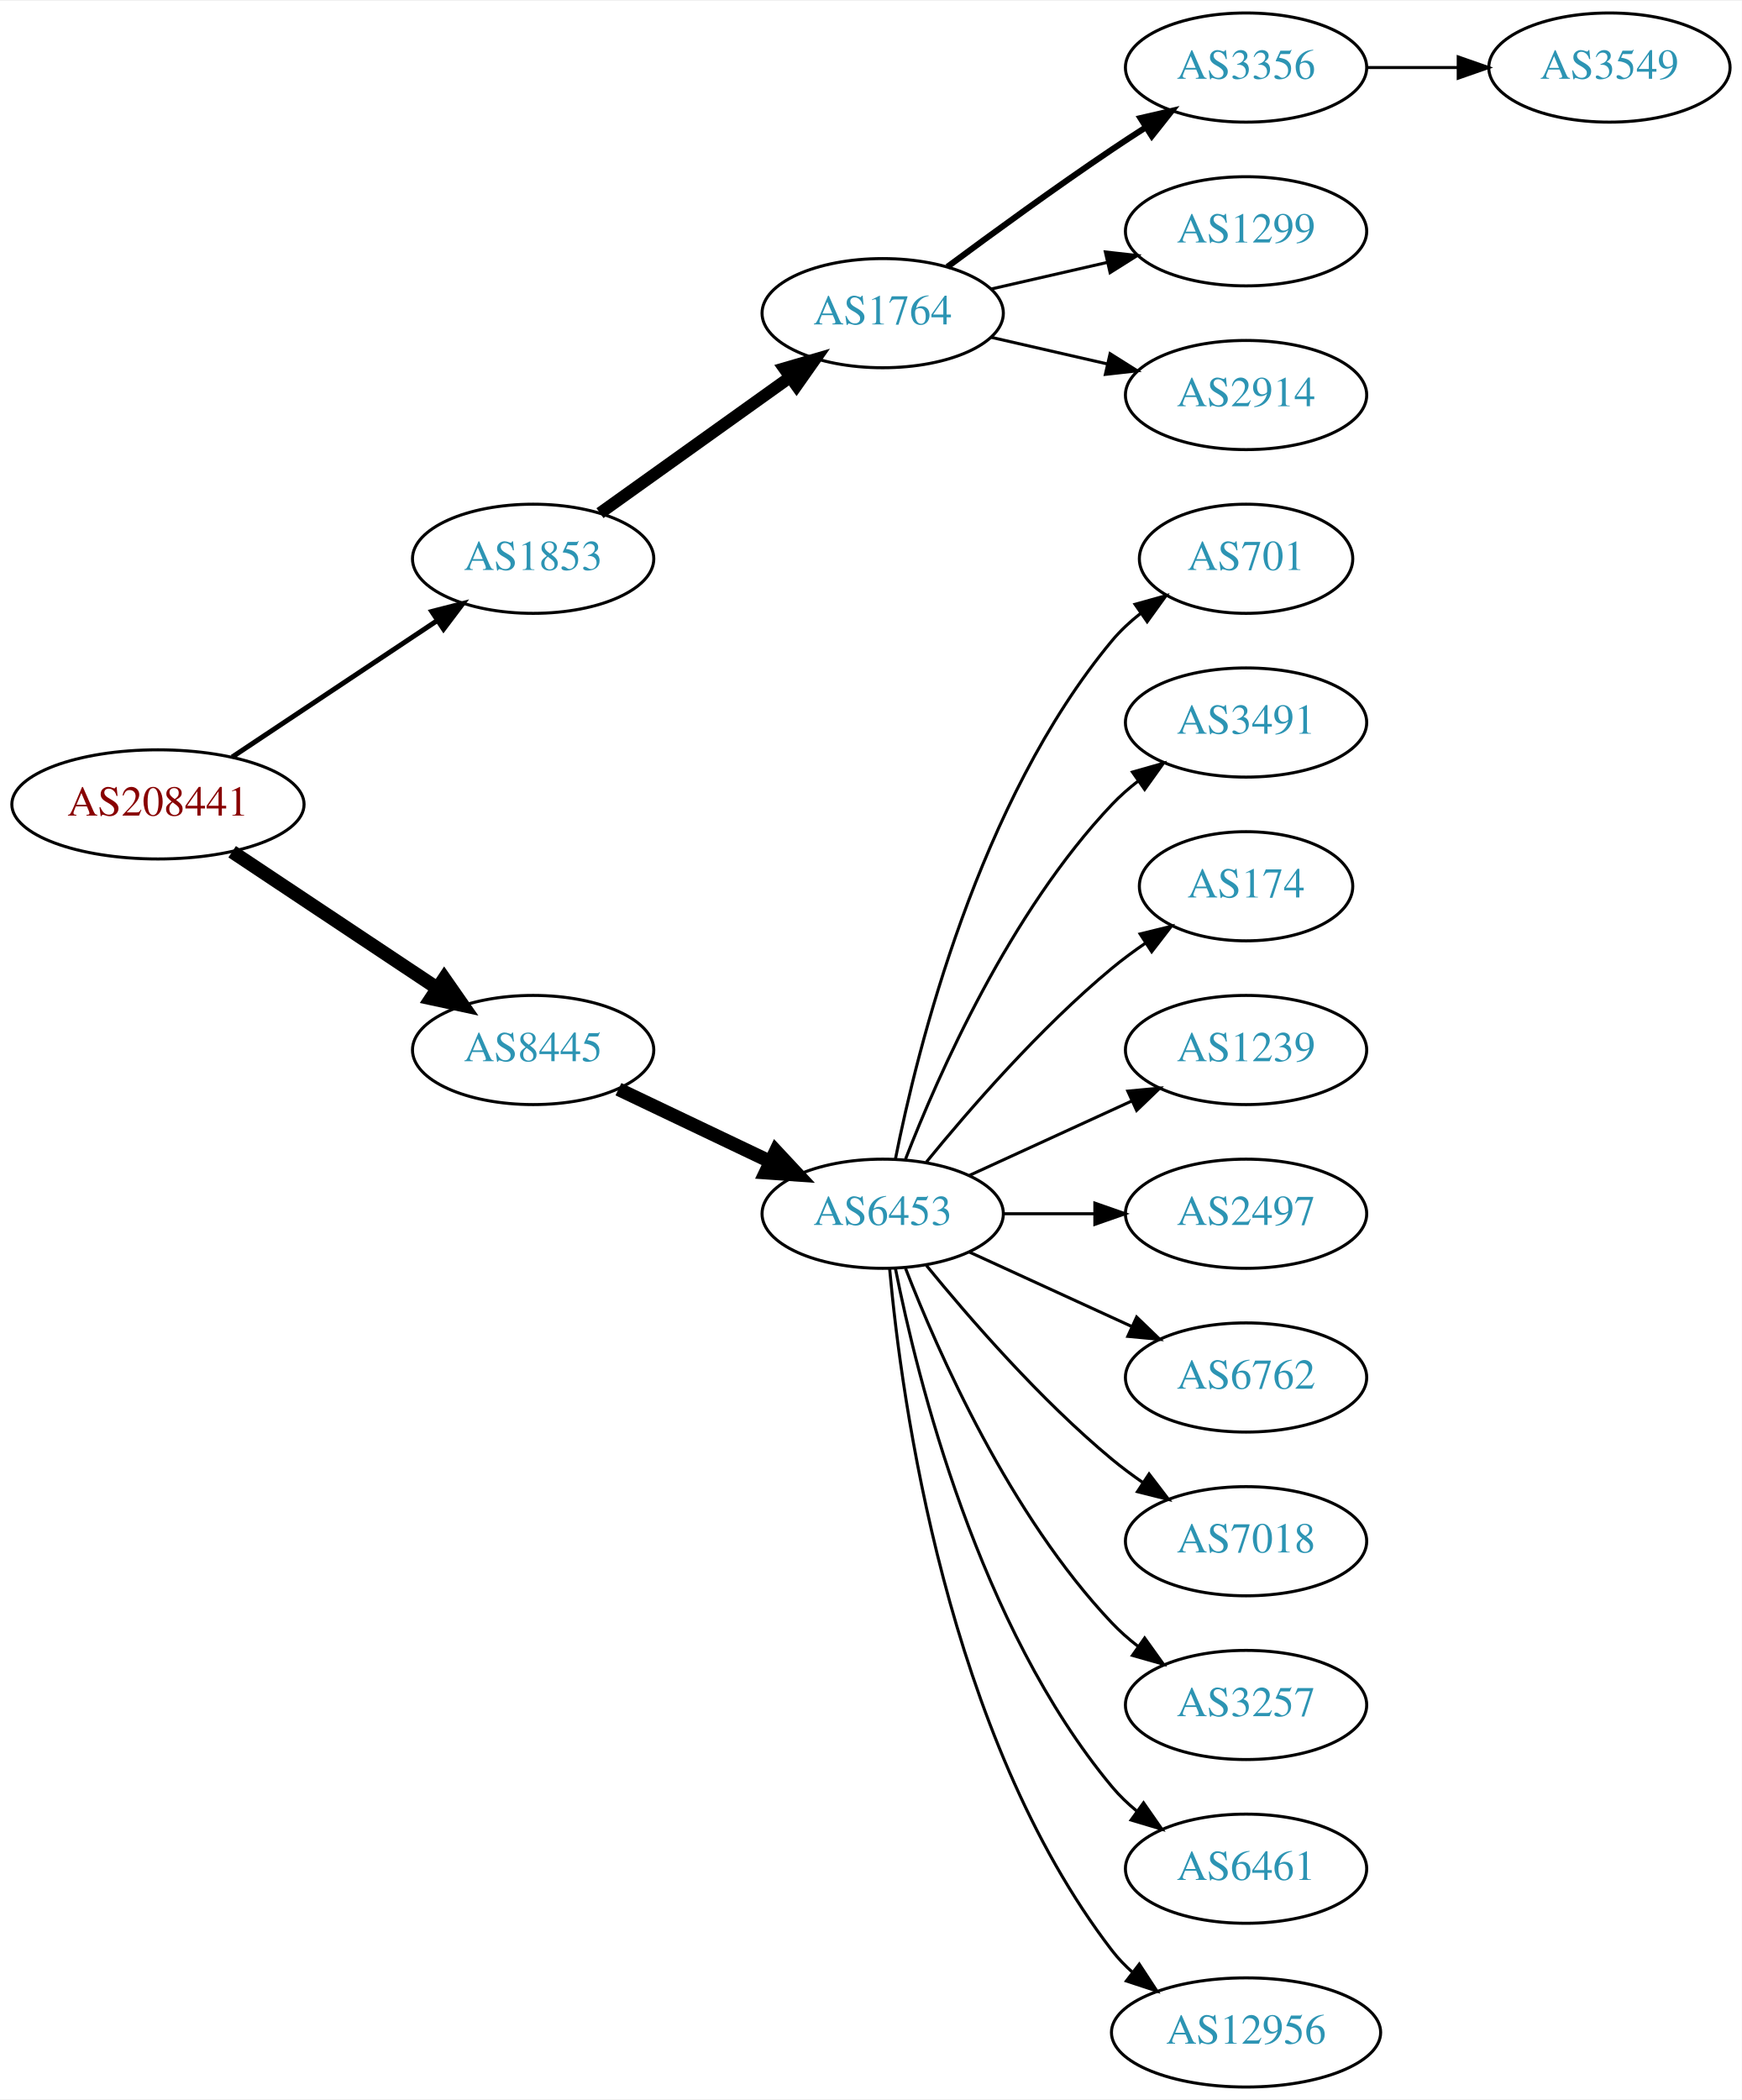
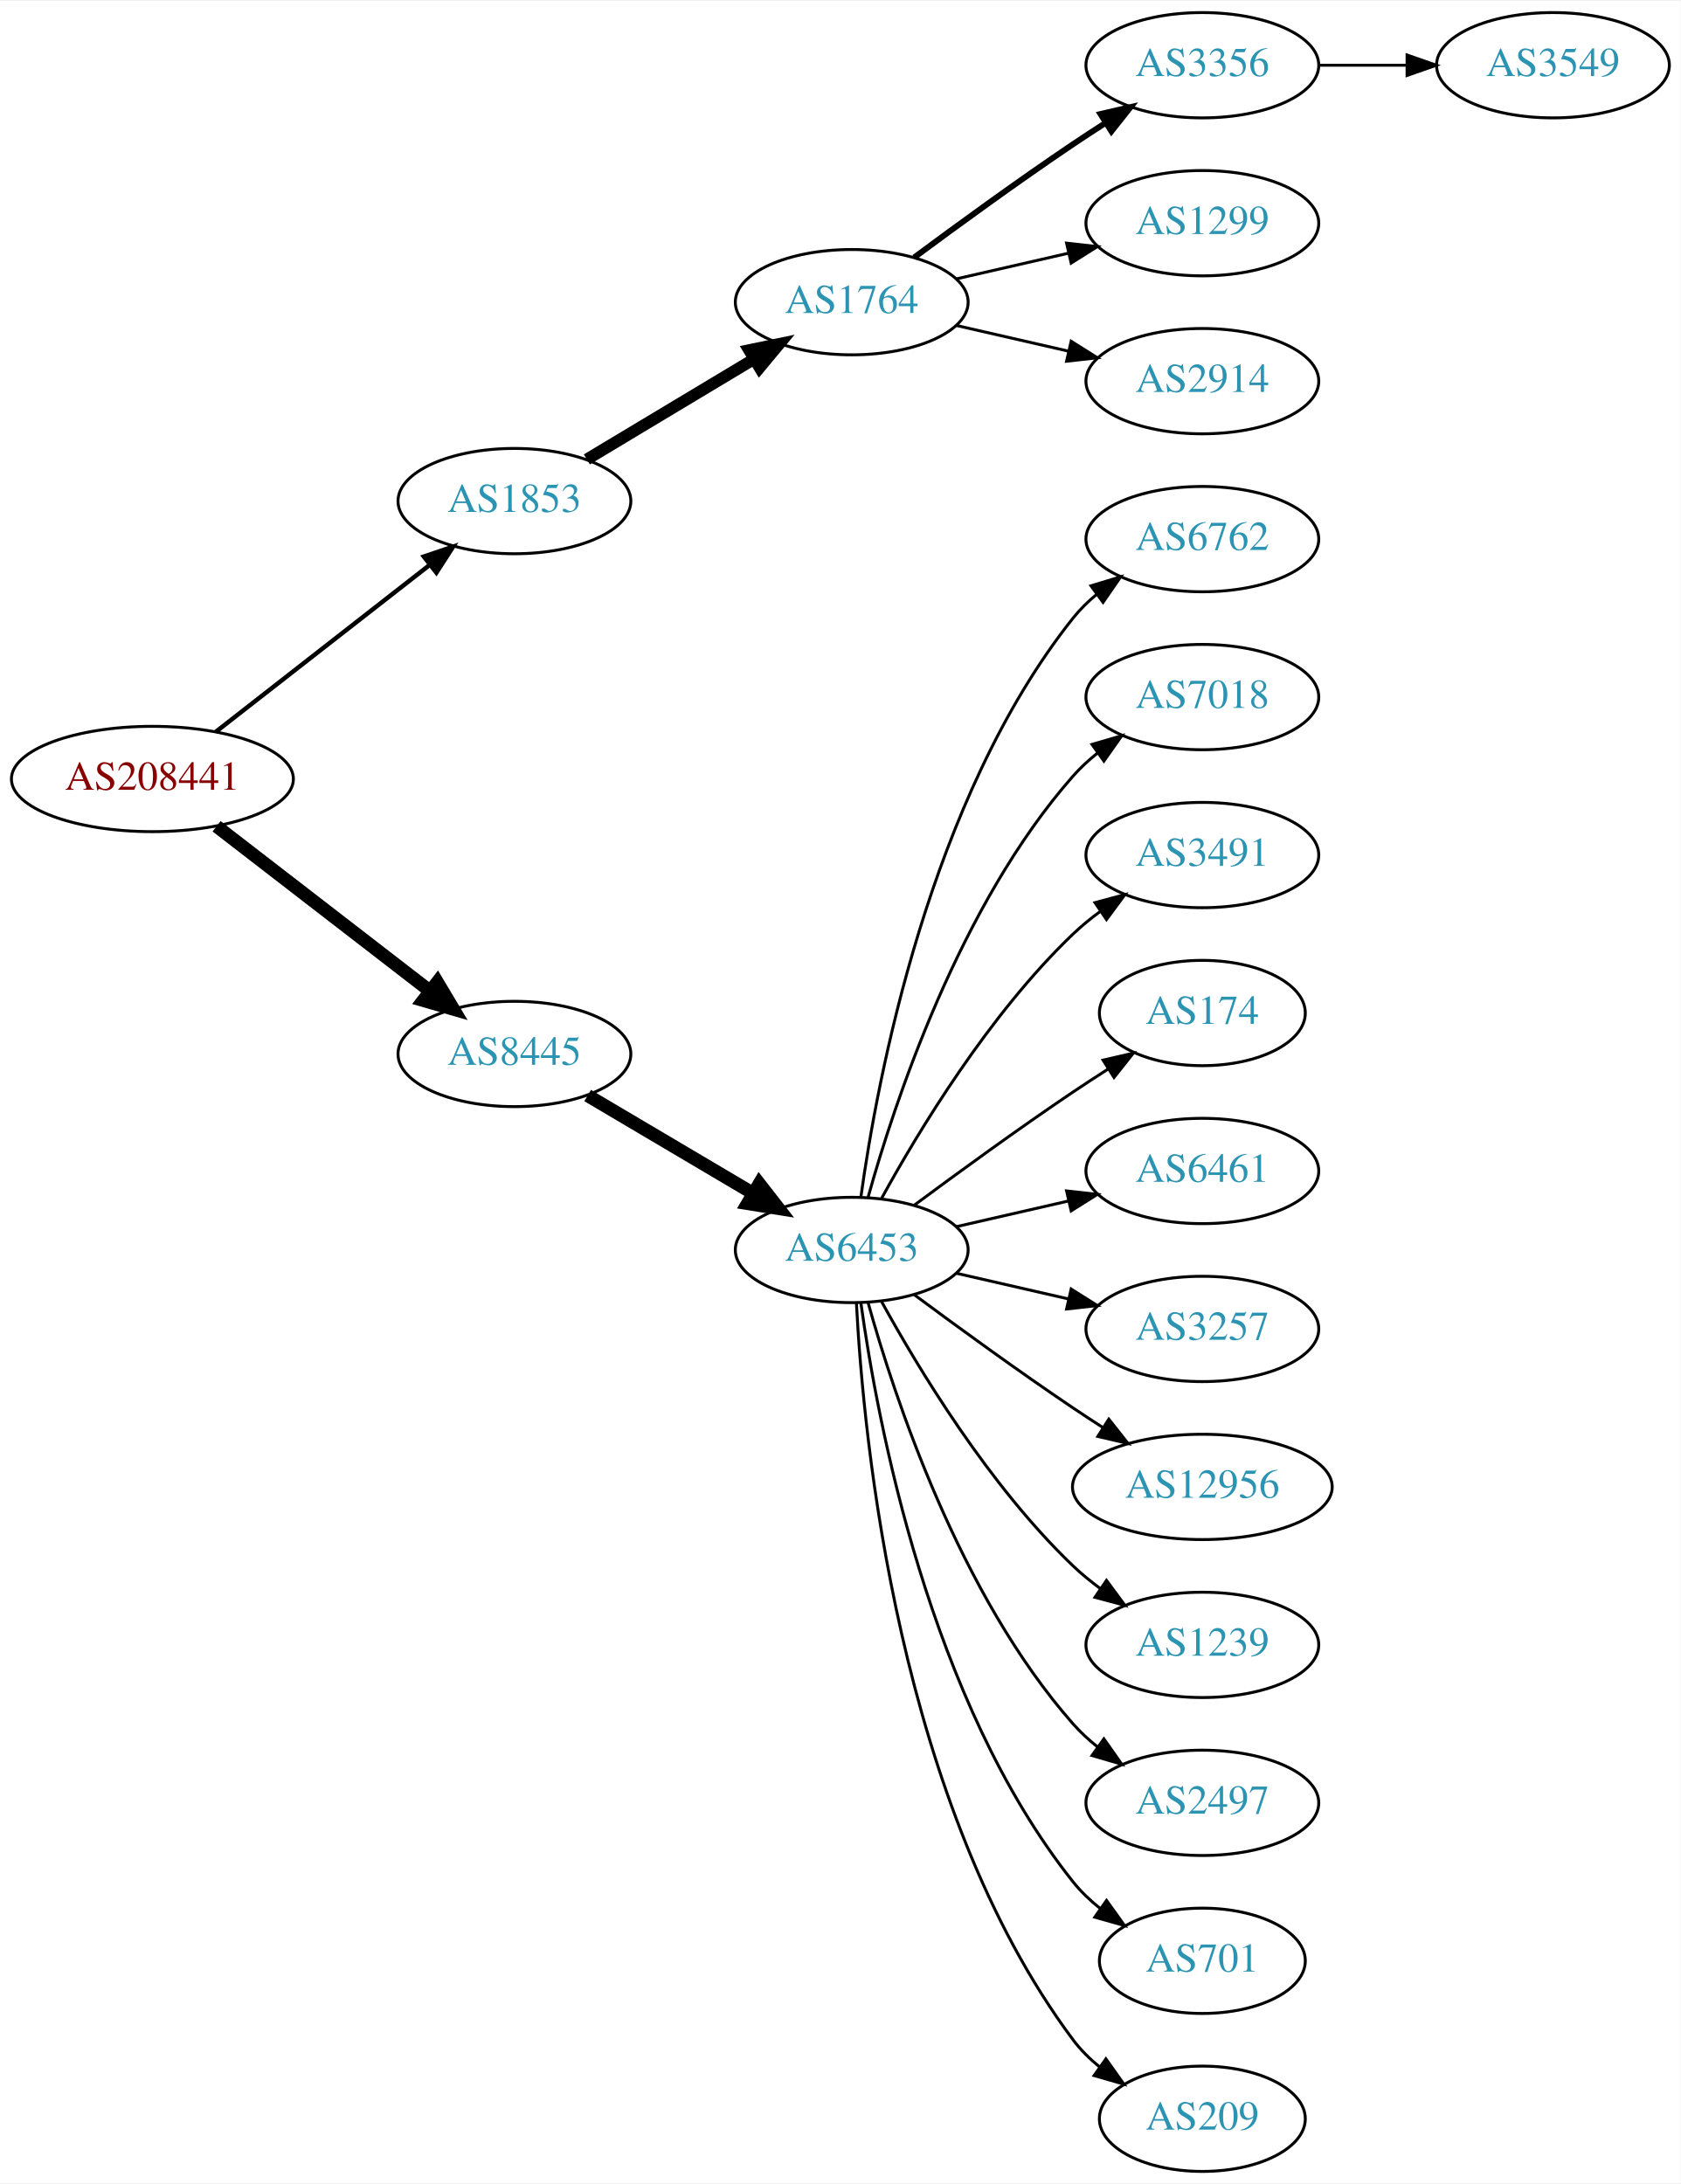
- <svg xmlns="http://www.w3.org/2000/svg" xmlns:xlink="http://www.w3.org/1999/xlink" width="574pt" height="692pt" viewBox="0.00 0.00 574.46 692.00">
-   <g id="graph0" class="graph" transform="scale(1 1) rotate(0) translate(4 688)">
-     <polygon fill="white" stroke="none" points="-4,4 -4,-688 570.463,-688 570.463,4 -4,4" />
+ <svg xmlns="http://www.w3.org/2000/svg" xmlns:xlink="http://www.w3.org/1999/xlink" width="574pt" height="746pt" viewBox="0.00 0.00 574.46 746.00">
+   <g id="graph0" class="graph" transform="scale(1 1) rotate(0) translate(4 742)">
+     <polygon fill="white" stroke="none" points="-4,4 -4,-742 570.463,-742 570.463,4 -4,4" />
    <g id="node1" class="node">
      <g id="a_node1">
        <a xlink:href="/asn/208441" xlink:title="AS208441 ~ Amt der Salzburger Landesregierung [AT]">
-           <ellipse fill="#ffffff" stroke="black" cx="48.096" cy="-423" rx="48.192" ry="18" />
-           <text text-anchor="middle" x="48.096" y="-419.3" font-family="Times,serif" font-size="14.00" fill="#880000">AS208441</text>
+           <ellipse fill="#ffffff" stroke="black" cx="48.096" cy="-476" rx="48.192" ry="18" />
+           <text text-anchor="middle" x="48.096" y="-472.3" font-family="Times,serif" font-size="14.00" fill="#880000">AS208441</text>
        </a>
      </g>
    </g>
    <g id="node2" class="node">
      <g id="a_node2">
        <a xlink:href="/asn/1853" xlink:title="AS1853 ~ ACOnet Backbone [AT]">
-           <ellipse fill="#ffffff" stroke="black" cx="171.838" cy="-504" rx="39.794" ry="18" />
-           <text text-anchor="middle" x="171.838" y="-500.3" font-family="Times,serif" font-size="14.00" fill="#2c94b3">AS1853</text>
+           <ellipse fill="#ffffff" stroke="black" cx="171.838" cy="-571" rx="39.794" ry="18" />
+           <text text-anchor="middle" x="171.838" y="-567.3" font-family="Times,serif" font-size="14.00" fill="#2c94b3">AS1853</text>
        </a>
      </g>
    </g>
    <g id="edge1" class="edge">
-       <path fill="none" stroke="black" stroke-width="1.636" d="M72.569,-438.618C91.795,-451.409 119.147,-469.608 140.115,-483.559" />
-       <polygon fill="black" stroke="black" stroke-width="1.636" points="138.403,-486.624 148.668,-489.249 142.281,-480.796 138.403,-486.624" />
+       <path fill="none" stroke="black" stroke-width="1.5" d="M69.748,-492.115C89.839,-507.794 120.512,-531.729 142.802,-549.122" />
+       <polygon fill="black" stroke="black" stroke-width="1.5" points="140.857,-552.045 150.894,-555.437 145.164,-546.526 140.857,-552.045" />
    </g>
    <g id="node3" class="node">
      <g id="a_node3">
        <a xlink:href="/asn/8445" xlink:title="AS8445 ~ SALZBURG-AG-AS [AT]">
-           <ellipse fill="#ffffff" stroke="black" cx="171.838" cy="-342" rx="39.794" ry="18" />
-           <text text-anchor="middle" x="171.838" y="-338.3" font-family="Times,serif" font-size="14.00" fill="#2c94b3">AS8445</text>
+           <ellipse fill="#ffffff" stroke="black" cx="171.838" cy="-382" rx="39.794" ry="18" />
+           <text text-anchor="middle" x="171.838" y="-378.3" font-family="Times,serif" font-size="14.00" fill="#2c94b3">AS8445</text>
        </a>
      </g>
    </g>
    <g id="edge2" class="edge">
-       <path fill="none" stroke="black" stroke-width="4.5" d="M72.569,-407.382C91.795,-394.591 119.147,-376.392 140.115,-362.441" />
-       <polygon fill="black" stroke="black" stroke-width="4.5" points="142.523,-365.568 148.668,-356.751 138.161,-359.012 142.523,-365.568" />
+       <path fill="none" stroke="black" stroke-width="4.5" d="M70.024,-459.841C90.158,-444.295 120.732,-420.688 142.93,-403.548" />
+       <polygon fill="black" stroke="black" stroke-width="4.5" points="145.48,-406.554 150.989,-397.326 140.667,-400.321 145.48,-406.554" />
    </g>
    <g id="node4" class="node">
      <g id="a_node4">
        <a xlink:href="/asn/1764" xlink:title="AS1764 ~ NEXTLAYER-AS [AT]">
-           <ellipse fill="#ffffff" stroke="black" cx="287.131" cy="-585" rx="39.794" ry="18" />
-           <text text-anchor="middle" x="287.131" y="-581.3" font-family="Times,serif" font-size="14.00" fill="#2c94b3">AS1764</text>
+           <ellipse fill="#ffffff" stroke="black" cx="287.131" cy="-639" rx="39.794" ry="18" />
+           <text text-anchor="middle" x="287.131" y="-635.3" font-family="Times,serif" font-size="14.00" fill="#2c94b3">AS1764</text>
        </a>
      </g>
    </g>
    <g id="edge3" class="edge">
-       <path fill="none" stroke="black" stroke-width="4" d="M193.882,-519.046C211.497,-531.639 236.835,-549.755 256.501,-563.816" />
-       <polygon fill="black" stroke="black" stroke-width="4" points="254.645,-566.791 264.815,-569.76 258.716,-561.097 254.645,-566.791" />
+       <path fill="none" stroke="black" stroke-width="4" d="M196.588,-585.255C213.205,-595.229 235.601,-608.671 253.837,-619.617" />
+       <polygon fill="black" stroke="black" stroke-width="4" points="252.037,-622.618 262.412,-624.764 255.639,-616.616 252.037,-622.618" />
    </g>
    <g id="node9" class="node">
      <g id="a_node9">
        <a xlink:href="/asn/6453" xlink:title="AS6453 ~ TATA COMMUNICATIONS (AMERICA) INC [US]">
-           <ellipse fill="#ffffff" stroke="black" cx="287.131" cy="-288" rx="39.794" ry="18" />
-           <text text-anchor="middle" x="287.131" y="-284.3" font-family="Times,serif" font-size="14.00" fill="#2c94b3">AS6453</text>
+           <ellipse fill="#ffffff" stroke="black" cx="287.131" cy="-315" rx="39.794" ry="18" />
+           <text text-anchor="middle" x="287.131" y="-311.3" font-family="Times,serif" font-size="14.00" fill="#2c94b3">AS6453</text>
        </a>
      </g>
    </g>
    <g id="edge8" class="edge">
-       <path fill="none" stroke="black" stroke-width="4.5" d="M199.974,-329.066C214.968,-321.919 233.789,-312.948 250.013,-305.215" />
-       <polygon fill="black" stroke="black" stroke-width="4.5" points="251.883,-308.686 259.216,-300.829 248.495,-301.577 251.883,-308.686" />
+       <path fill="none" stroke="black" stroke-width="4.5" d="M196.864,-367.791C213.237,-358.109 235.124,-345.165 253.128,-334.518" />
+       <polygon fill="black" stroke="black" stroke-width="4.5" points="255.536,-337.668 262.139,-329.188 251.527,-330.89 255.536,-337.668" />
    </g>
    <g id="node5" class="node">
      <g id="a_node5">
        <a xlink:href="/asn/3356" xlink:title="AS3356 ~ Level 3 Parent, LLC [US]">
-           <ellipse fill="#ffffff" stroke="black" cx="406.973" cy="-666" rx="39.794" ry="18" />
-           <text text-anchor="middle" x="406.973" y="-662.3" font-family="Times,serif" font-size="14.00" fill="#2c94b3">AS3356</text>
+           <ellipse fill="#ffffff" stroke="black" cx="406.973" cy="-720" rx="39.794" ry="18" />
+           <text text-anchor="middle" x="406.973" y="-716.3" font-family="Times,serif" font-size="14.00" fill="#2c94b3">AS3356</text>
        </a>
      </g>
    </g>
    <g id="edge4" class="edge">
-       <path fill="none" stroke="black" stroke-width="2" d="M308.461,-600.277C323.324,-611.304 344.068,-626.407 362.777,-639 366.326,-641.389 370.077,-643.839 373.825,-646.242" />
-       <polygon fill="black" stroke="black" stroke-width="2" points="372.151,-649.325 382.474,-651.712 375.893,-643.409 372.151,-649.325" />
+       <path fill="none" stroke="black" stroke-width="2" d="M308.461,-654.277C323.324,-665.304 344.068,-680.407 362.777,-693 366.326,-695.389 370.077,-697.839 373.825,-700.242" />
+       <polygon fill="black" stroke="black" stroke-width="2" points="372.151,-703.325 382.474,-705.712 375.893,-697.409 372.151,-703.325" />
    </g>
    <g id="node6" class="node">
      <g id="a_node6">
        <a xlink:href="/asn/1299" xlink:title="AS1299 ~ Telia Carrier [EU]">
-           <ellipse fill="#ffffff" stroke="black" cx="406.973" cy="-612" rx="39.794" ry="18" />
-           <text text-anchor="middle" x="406.973" y="-608.3" font-family="Times,serif" font-size="14.00" fill="#2c94b3">AS1299</text>
+           <ellipse fill="#ffffff" stroke="black" cx="406.973" cy="-666" rx="39.794" ry="18" />
+           <text text-anchor="middle" x="406.973" y="-662.3" font-family="Times,serif" font-size="14.00" fill="#2c94b3">AS1299</text>
        </a>
      </g>
    </g>
    <g id="edge5" class="edge">
-       <path fill="none" stroke="black" d="M322.85,-592.955C334.85,-595.704 348.471,-598.825 361.164,-601.733" />
-       <polygon fill="black" stroke="black" points="360.566,-605.187 371.095,-604.009 362.129,-598.364 360.566,-605.187" />
+       <path fill="none" stroke="black" d="M322.85,-646.955C334.85,-649.704 348.471,-652.825 361.164,-655.733" />
+       <polygon fill="black" stroke="black" points="360.566,-659.187 371.095,-658.009 362.129,-652.364 360.566,-659.187" />
    </g>
    <g id="node7" class="node">
      <g id="a_node7">
        <a xlink:href="/asn/2914" xlink:title="AS2914 ~ NTT America, Inc. [US]">
-           <ellipse fill="#ffffff" stroke="black" cx="406.973" cy="-558" rx="39.794" ry="18" />
-           <text text-anchor="middle" x="406.973" y="-554.3" font-family="Times,serif" font-size="14.00" fill="#2c94b3">AS2914</text>
+           <ellipse fill="#ffffff" stroke="black" cx="406.973" cy="-612" rx="39.794" ry="18" />
+           <text text-anchor="middle" x="406.973" y="-608.3" font-family="Times,serif" font-size="14.00" fill="#2c94b3">AS2914</text>
        </a>
      </g>
    </g>
    <g id="edge6" class="edge">
-       <path fill="none" stroke="black" d="M322.85,-577.045C334.85,-574.296 348.471,-571.175 361.164,-568.267" />
-       <polygon fill="black" stroke="black" points="362.129,-571.636 371.095,-565.991 360.566,-564.813 362.129,-571.636" />
+       <path fill="none" stroke="black" d="M322.85,-631.045C334.85,-628.296 348.471,-625.175 361.164,-622.267" />
+       <polygon fill="black" stroke="black" points="362.129,-625.636 371.095,-619.991 360.566,-618.813 362.129,-625.636" />
    </g>
    <g id="node8" class="node">
      <g id="a_node8">
        <a xlink:href="/asn/3549" xlink:title="AS3549 ~ Level 3 Parent, LLC [US]">
-           <ellipse fill="#ffffff" stroke="black" cx="526.816" cy="-666" rx="39.794" ry="18" />
-           <text text-anchor="middle" x="526.816" y="-662.3" font-family="Times,serif" font-size="14.00" fill="#2c94b3">AS3549</text>
+           <ellipse fill="#ffffff" stroke="black" cx="526.816" cy="-720" rx="39.794" ry="18" />
+           <text text-anchor="middle" x="526.816" y="-716.3" font-family="Times,serif" font-size="14.00" fill="#2c94b3">AS3549</text>
        </a>
      </g>
    </g>
    <g id="edge7" class="edge">
-       <path fill="none" stroke="black" d="M446.886,-666C456.439,-666 466.789,-666 476.752,-666" />
-       <polygon fill="black" stroke="black" points="476.944,-669.5 486.944,-666 476.944,-662.5 476.944,-669.5" />
+       <path fill="none" stroke="black" d="M446.886,-720C456.439,-720 466.789,-720 476.752,-720" />
+       <polygon fill="black" stroke="black" points="476.944,-723.5 486.944,-720 476.944,-716.5 476.944,-723.5" />
    </g>
    <g id="node10" class="node">
      <g id="a_node10">
-         <a xlink:href="/asn/701" xlink:title="AS701 ~ UUNET [US]">
-           <ellipse fill="#ffffff" stroke="black" cx="406.973" cy="-504" rx="35.194" ry="18" />
-           <text text-anchor="middle" x="406.973" y="-500.3" font-family="Times,serif" font-size="14.00" fill="#2c94b3">AS701</text>
+         <a xlink:href="/asn/6762" xlink:title="AS6762 ~ TELECOM ITALIA SPARKLE S.p.A. [IT]">
+           <ellipse fill="#ffffff" stroke="black" cx="406.973" cy="-558" rx="39.794" ry="18" />
+           <text text-anchor="middle" x="406.973" y="-554.3" font-family="Times,serif" font-size="14.00" fill="#2c94b3">AS6762</text>
        </a>
      </g>
    </g>
    <g id="edge9" class="edge">
-       <path fill="none" stroke="black" d="M291.33,-306.073C298.493,-342.141 318.767,-424.125 362.777,-477 365.514,-480.288 368.759,-483.298 372.223,-486.017" />
-       <polygon fill="black" stroke="black" points="370.358,-488.983 380.564,-491.827 374.359,-483.239 370.358,-488.983" />
+       <path fill="none" stroke="black" d="M290.27,-333.17C295.77,-372.974 313.596,-469.233 362.777,-531 365.119,-533.94 367.873,-536.649 370.839,-539.121" />
+       <polygon fill="black" stroke="black" points="368.904,-542.042 379.045,-545.11 373.031,-536.388 368.904,-542.042" />
    </g>
    <g id="node11" class="node">
      <g id="a_node11">
+         <a xlink:href="/asn/7018" xlink:title="AS7018 ~ AT&amp;T Services, Inc. [US]">
+           <ellipse fill="#ffffff" stroke="black" cx="406.973" cy="-504" rx="39.794" ry="18" />
+           <text text-anchor="middle" x="406.973" y="-500.3" font-family="Times,serif" font-size="14.00" fill="#2c94b3">AS7018</text>
+         </a>
+       </g>
+     </g>
+     <g id="edge10" class="edge">
+       <path fill="none" stroke="black" d="M292.704,-332.946C301.61,-364.995 323.894,-432.842 362.777,-477 365.261,-479.821 368.111,-482.449 371.137,-484.871" />
+       <polygon fill="black" stroke="black" points="369.254,-487.828 379.426,-490.791 373.322,-482.131 369.254,-487.828" />
+     </g>
+     <g id="node12" class="node">
+       <g id="a_node12">
        <a xlink:href="/asn/3491" xlink:title="AS3491 ~ PCCW Global, Inc. [US]">
          <ellipse fill="#ffffff" stroke="black" cx="406.973" cy="-450" rx="39.794" ry="18" />
          <text text-anchor="middle" x="406.973" y="-446.3" font-family="Times,serif" font-size="14.00" fill="#2c94b3">AS3491</text>
        </a>
      </g>
    </g>
-     <g id="edge10" class="edge">
-       <path fill="none" stroke="black" d="M294.654,-305.994C305.404,-333.728 329.062,-387.429 362.777,-423 365.363,-425.728 368.281,-428.294 371.349,-430.677" />
-       <polygon fill="black" stroke="black" points="369.503,-433.658 379.697,-436.543 373.527,-427.93 369.503,-433.658" />
-     </g>
-     <g id="node12" class="node">
-       <g id="a_node12">
+     <g id="edge11" class="edge">
+       <path fill="none" stroke="black" d="M297.372,-332.713C309.918,-355.561 334.095,-395.611 362.777,-423 365.646,-425.739 368.834,-428.347 372.144,-430.785" />
+       <polygon fill="black" stroke="black" points="370.267,-433.742 380.503,-436.477 374.207,-427.956 370.267,-433.742" />
+     </g>
+     <g id="node13" class="node">
+       <g id="a_node13">
        <a xlink:href="/asn/174" xlink:title="AS174 ~ Cogent Communications [US]">
          <ellipse fill="#ffffff" stroke="black" cx="406.973" cy="-396" rx="35.194" ry="18" />
          <text text-anchor="middle" x="406.973" y="-392.3" font-family="Times,serif" font-size="14.00" fill="#2c94b3">AS174</text>
        </a>
      </g>
    </g>
-     <g id="edge11" class="edge">
-       <path fill="none" stroke="black" d="M301.55,-305.065C315.665,-322.375 339.079,-349.345 362.777,-369 366.241,-371.872 370.033,-374.669 373.888,-377.308" />
-       <polygon fill="black" stroke="black" points="372.03,-380.275 382.32,-382.797 375.849,-374.408 372.03,-380.275" />
-     </g>
-     <g id="node13" class="node">
-       <g id="a_node13">
-         <a xlink:href="/asn/1239" xlink:title="AS1239 ~ Sprint [US]">
-           <ellipse fill="#ffffff" stroke="black" cx="406.973" cy="-342" rx="39.794" ry="18" />
-           <text text-anchor="middle" x="406.973" y="-338.3" font-family="Times,serif" font-size="14.00" fill="#2c94b3">AS1239</text>
-         </a>
-       </g>
-     </g>
    <g id="edge12" class="edge">
-       <path fill="none" stroke="black" d="M315.76,-300.661C331.717,-307.973 351.987,-317.261 369.27,-325.181" />
-       <polygon fill="black" stroke="black" points="367.969,-328.435 378.518,-329.419 370.885,-322.071 367.969,-328.435" />
+       <path fill="none" stroke="black" d="M308.461,-330.277C323.324,-341.304 344.068,-356.407 362.777,-369 366.595,-371.569 370.645,-374.21 374.675,-376.786" />
+       <polygon fill="black" stroke="black" points="373.044,-379.895 383.369,-382.271 376.779,-373.975 373.044,-379.895" />
    </g>
    <g id="node14" class="node">
      <g id="a_node14">
-         <a xlink:href="/asn/2497" xlink:title="AS2497 ~ Internet Initiative Japan Inc. [JP]">
-           <ellipse fill="#ffffff" stroke="black" cx="406.973" cy="-288" rx="39.794" ry="18" />
-           <text text-anchor="middle" x="406.973" y="-284.3" font-family="Times,serif" font-size="14.00" fill="#2c94b3">AS2497</text>
+         <a xlink:href="/asn/6461" xlink:title="AS6461 ~ Zayo Bandwidth [US]">
+           <ellipse fill="#ffffff" stroke="black" cx="406.973" cy="-342" rx="39.794" ry="18" />
+           <text text-anchor="middle" x="406.973" y="-338.3" font-family="Times,serif" font-size="14.00" fill="#2c94b3">AS6461</text>
        </a>
      </g>
    </g>
    <g id="edge13" class="edge">
-       <path fill="none" stroke="black" d="M327.044,-288C336.597,-288 346.947,-288 356.909,-288" />
-       <polygon fill="black" stroke="black" points="357.102,-291.5 367.102,-288 357.102,-284.5 357.102,-291.5" />
+       <path fill="none" stroke="black" d="M322.85,-322.955C334.85,-325.704 348.471,-328.825 361.164,-331.733" />
+       <polygon fill="black" stroke="black" points="360.566,-335.187 371.095,-334.009 362.129,-328.364 360.566,-335.187" />
    </g>
    <g id="node15" class="node">
      <g id="a_node15">
-         <a xlink:href="/asn/6762" xlink:title="AS6762 ~ TELECOM ITALIA SPARKLE S.p.A. [IT]">
-           <ellipse fill="#ffffff" stroke="black" cx="406.973" cy="-234" rx="39.794" ry="18" />
-           <text text-anchor="middle" x="406.973" y="-230.3" font-family="Times,serif" font-size="14.00" fill="#2c94b3">AS6762</text>
+         <a xlink:href="/asn/3257" xlink:title="AS3257 ~ GTT [DE]">
+           <ellipse fill="#ffffff" stroke="black" cx="406.973" cy="-288" rx="39.794" ry="18" />
+           <text text-anchor="middle" x="406.973" y="-284.3" font-family="Times,serif" font-size="14.00" fill="#2c94b3">AS3257</text>
        </a>
      </g>
    </g>
    <g id="edge14" class="edge">
-       <path fill="none" stroke="black" d="M315.76,-275.339C331.717,-268.027 351.987,-258.739 369.27,-250.819" />
-       <polygon fill="black" stroke="black" points="370.885,-253.929 378.518,-246.581 367.969,-247.565 370.885,-253.929" />
+       <path fill="none" stroke="black" d="M322.85,-307.045C334.85,-304.296 348.471,-301.175 361.164,-298.267" />
+       <polygon fill="black" stroke="black" points="362.129,-301.636 371.095,-295.991 360.566,-294.813 362.129,-301.636" />
    </g>
    <g id="node16" class="node">
      <g id="a_node16">
-         <a xlink:href="/asn/7018" xlink:title="AS7018 ~ AT&amp;T Services, Inc. [US]">
-           <ellipse fill="#ffffff" stroke="black" cx="406.973" cy="-180" rx="39.794" ry="18" />
-           <text text-anchor="middle" x="406.973" y="-176.3" font-family="Times,serif" font-size="14.00" fill="#2c94b3">AS7018</text>
+         <a xlink:href="/asn/12956" xlink:title="AS12956 ~ TELXIUS [ES]">
+           <ellipse fill="#ffffff" stroke="black" cx="406.973" cy="-234" rx="44.393" ry="18" />
+           <text text-anchor="middle" x="406.973" y="-230.3" font-family="Times,serif" font-size="14.00" fill="#2c94b3">AS12956</text>
        </a>
      </g>
    </g>
    <g id="edge15" class="edge">
-       <path fill="none" stroke="black" d="M301.55,-270.935C315.665,-253.625 339.079,-226.655 362.777,-207 365.994,-204.332 369.494,-201.73 373.065,-199.259" />
-       <polygon fill="black" stroke="black" points="374.988,-202.183 381.421,-193.764 371.143,-196.334 374.988,-202.183" />
+       <path fill="none" stroke="black" d="M308.461,-299.723C323.324,-288.696 344.068,-273.593 362.777,-261 366.067,-258.785 369.53,-256.518 373.004,-254.285" />
+       <polygon fill="black" stroke="black" points="375.001,-257.163 381.572,-248.852 371.252,-251.252 375.001,-257.163" />
    </g>
    <g id="node17" class="node">
      <g id="a_node17">
-         <a xlink:href="/asn/3257" xlink:title="AS3257 ~ GTT [DE]">
-           <ellipse fill="#ffffff" stroke="black" cx="406.973" cy="-126" rx="39.794" ry="18" />
-           <text text-anchor="middle" x="406.973" y="-122.3" font-family="Times,serif" font-size="14.00" fill="#2c94b3">AS3257</text>
+         <a xlink:href="/asn/1239" xlink:title="AS1239 ~ Sprint [US]">
+           <ellipse fill="#ffffff" stroke="black" cx="406.973" cy="-180" rx="39.794" ry="18" />
+           <text text-anchor="middle" x="406.973" y="-176.3" font-family="Times,serif" font-size="14.00" fill="#2c94b3">AS1239</text>
        </a>
      </g>
    </g>
    <g id="edge16" class="edge">
-       <path fill="none" stroke="black" d="M294.654,-270.006C305.404,-242.272 329.062,-188.571 362.777,-153 365.363,-150.272 368.281,-147.706 371.349,-145.323" />
-       <polygon fill="black" stroke="black" points="373.527,-148.07 379.697,-139.457 369.503,-142.342 373.527,-148.07" />
+       <path fill="none" stroke="black" d="M297.372,-297.287C309.918,-274.439 334.095,-234.389 362.777,-207 365.646,-204.261 368.834,-201.653 372.144,-199.215" />
+       <polygon fill="black" stroke="black" points="374.207,-202.044 380.503,-193.523 370.267,-196.258 374.207,-202.044" />
    </g>
    <g id="node18" class="node">
      <g id="a_node18">
-         <a xlink:href="/asn/6461" xlink:title="AS6461 ~ Zayo Bandwidth [US]">
-           <ellipse fill="#ffffff" stroke="black" cx="406.973" cy="-72" rx="39.794" ry="18" />
-           <text text-anchor="middle" x="406.973" y="-68.3" font-family="Times,serif" font-size="14.00" fill="#2c94b3">AS6461</text>
+         <a xlink:href="/asn/2497" xlink:title="AS2497 ~ Internet Initiative Japan Inc. [JP]">
+           <ellipse fill="#ffffff" stroke="black" cx="406.973" cy="-126" rx="39.794" ry="18" />
+           <text text-anchor="middle" x="406.973" y="-122.3" font-family="Times,serif" font-size="14.00" fill="#2c94b3">AS2497</text>
        </a>
      </g>
    </g>
    <g id="edge17" class="edge">
-       <path fill="none" stroke="black" d="M291.33,-269.927C298.493,-233.859 318.767,-151.875 362.777,-99 365.182,-96.111 367.979,-93.437 370.971,-90.987" />
-       <polygon fill="black" stroke="black" points="373.161,-93.722 379.214,-85.027 369.059,-88.05 373.161,-93.722" />
+       <path fill="none" stroke="black" d="M292.704,-297.054C301.61,-265.005 323.894,-197.158 362.777,-153 365.261,-150.179 368.111,-147.551 371.137,-145.129" />
+       <polygon fill="black" stroke="black" points="373.322,-147.869 379.426,-139.209 369.254,-142.172 373.322,-147.869" />
    </g>
    <g id="node19" class="node">
      <g id="a_node19">
-         <a xlink:href="/asn/12956" xlink:title="AS12956 ~ TELXIUS [ES]">
-           <ellipse fill="#ffffff" stroke="black" cx="406.973" cy="-18" rx="44.393" ry="18" />
-           <text text-anchor="middle" x="406.973" y="-14.3" font-family="Times,serif" font-size="14.00" fill="#2c94b3">AS12956</text>
+         <a xlink:href="/asn/701" xlink:title="AS701 ~ UUNET [US]">
+           <ellipse fill="#ffffff" stroke="black" cx="406.973" cy="-72" rx="35.194" ry="18" />
+           <text text-anchor="middle" x="406.973" y="-68.3" font-family="Times,serif" font-size="14.00" fill="#2c94b3">AS701</text>
        </a>
      </g>
    </g>
    <g id="edge18" class="edge">
-       <path fill="none" stroke="black" d="M289.415,-269.883C293.313,-226.668 308.33,-115.869 362.777,-45 364.771,-42.405 367.091,-39.996 369.6,-37.774" />
-       <polygon fill="black" stroke="black" points="371.759,-40.53 377.564,-31.667 367.499,-34.975 371.759,-40.53" />
+       <path fill="none" stroke="black" d="M290.27,-296.83C295.77,-257.026 313.596,-160.767 362.777,-99 365.442,-95.653 368.642,-92.607 372.08,-89.868" />
+       <polygon fill="black" stroke="black" points="374.218,-92.643 380.394,-84.035 370.198,-86.913 374.218,-92.643" />
+     </g>
+     <g id="node20" class="node">
+       <g id="a_node20">
+         <a xlink:href="/asn/209" xlink:title="AS209 ~ CenturyLink Communications, LLC [US]">
+           <ellipse fill="#ffffff" stroke="black" cx="406.973" cy="-18" rx="35.194" ry="18" />
+           <text text-anchor="middle" x="406.973" y="-14.3" font-family="Times,serif" font-size="14.00" fill="#2c94b3">AS209</text>
+         </a>
+       </g>
+     </g>
+     <g id="edge19" class="edge">
+       <path fill="none" stroke="black" d="M288.723,-296.977C291.099,-250.588 303.017,-125.107 362.777,-45 365.336,-41.571 368.469,-38.474 371.87,-35.705" />
+       <polygon fill="black" stroke="black" points="374.009,-38.479 380.143,-29.841 369.961,-32.769 374.009,-38.479" />
    </g>
  </g>
</svg>
